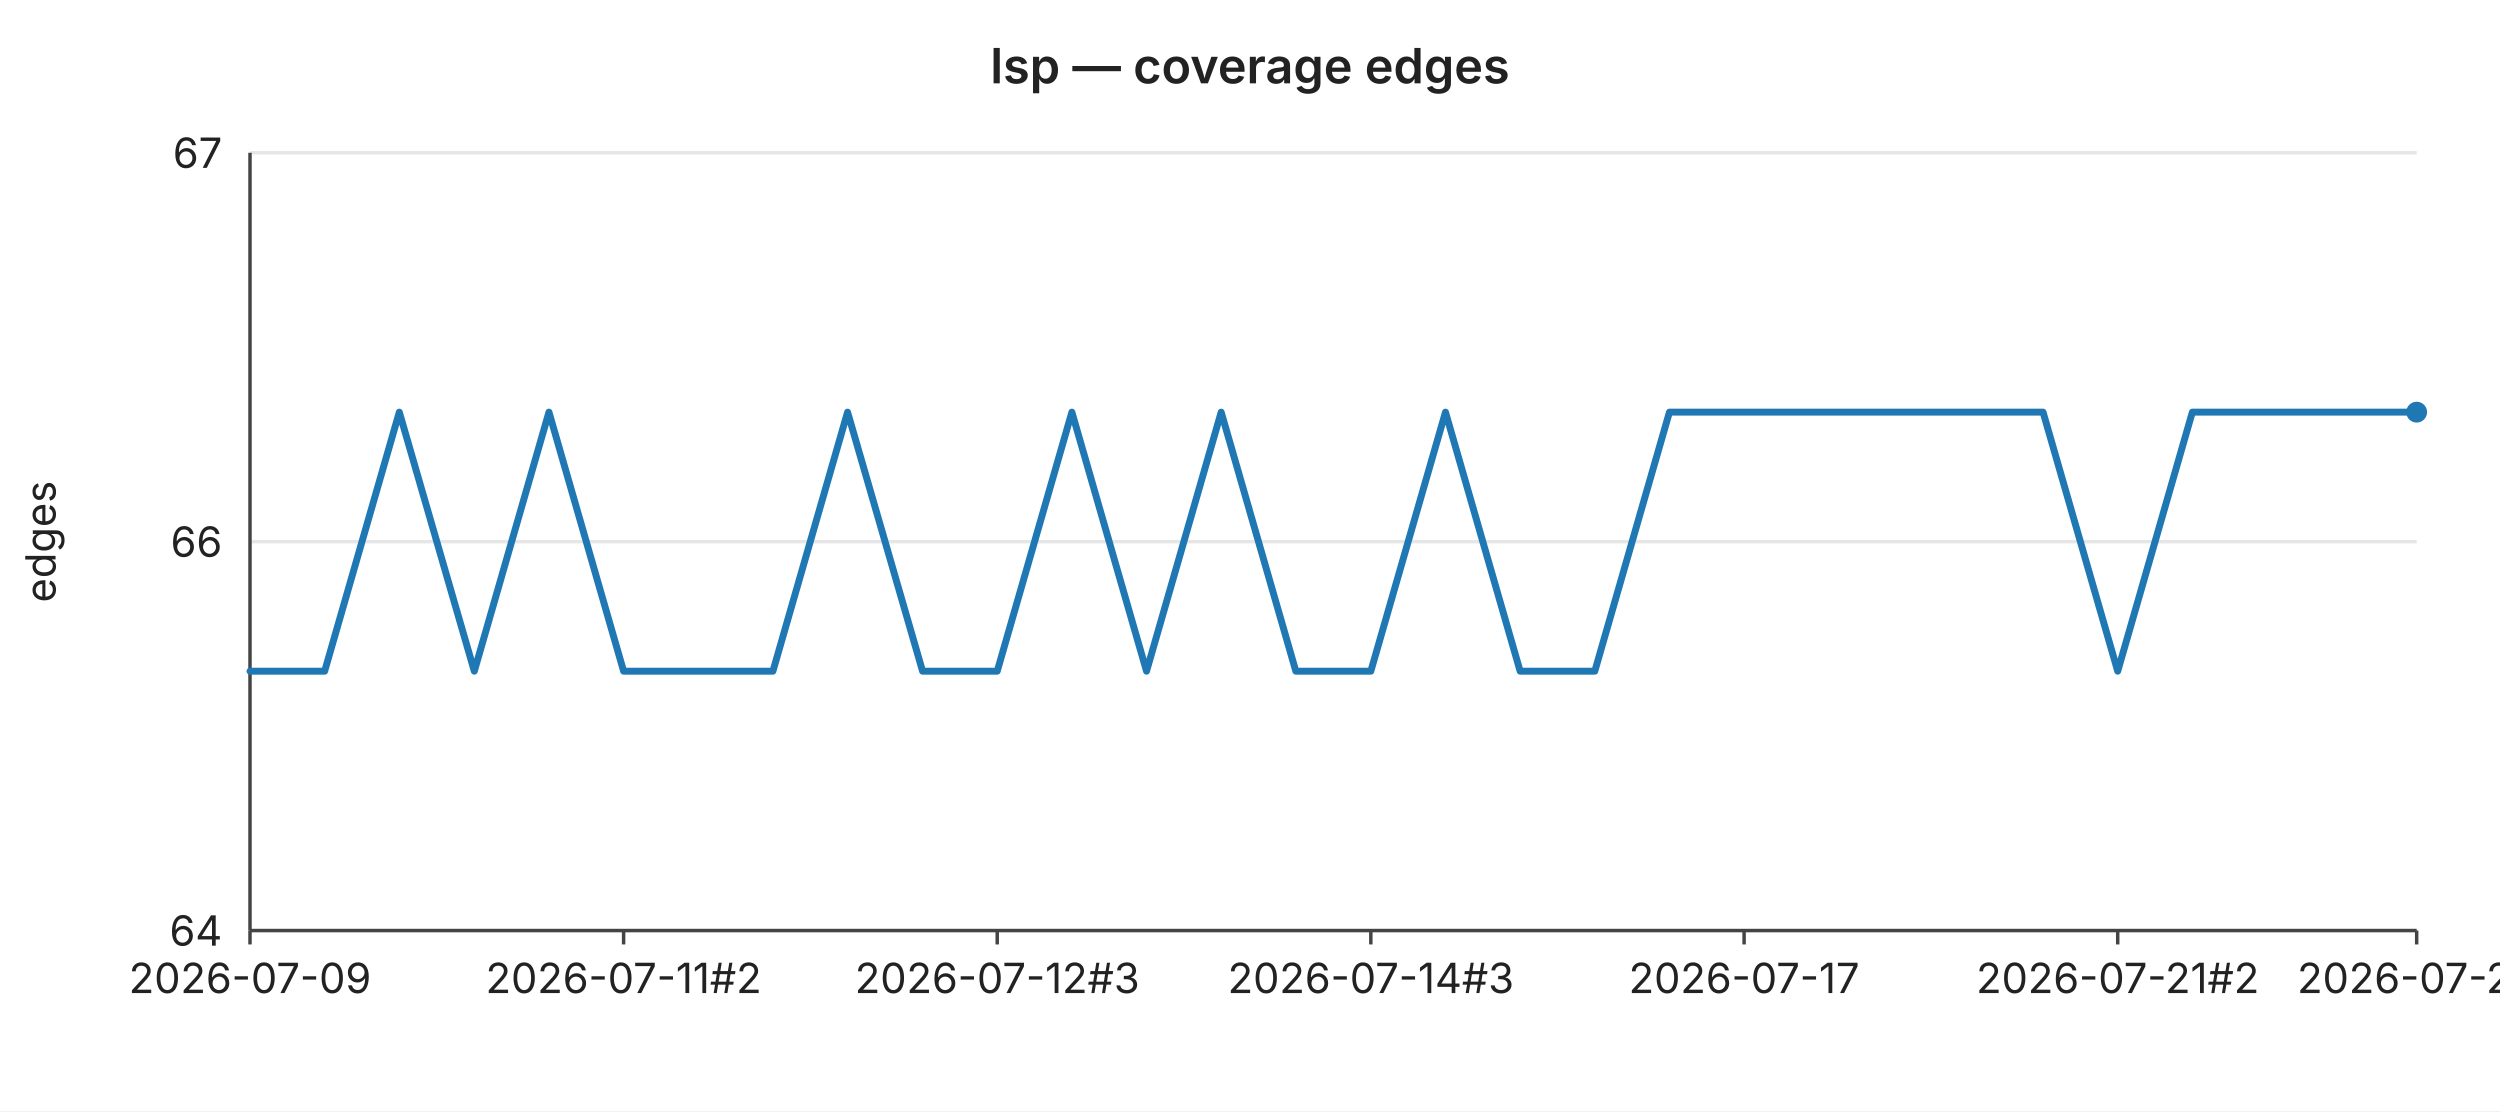
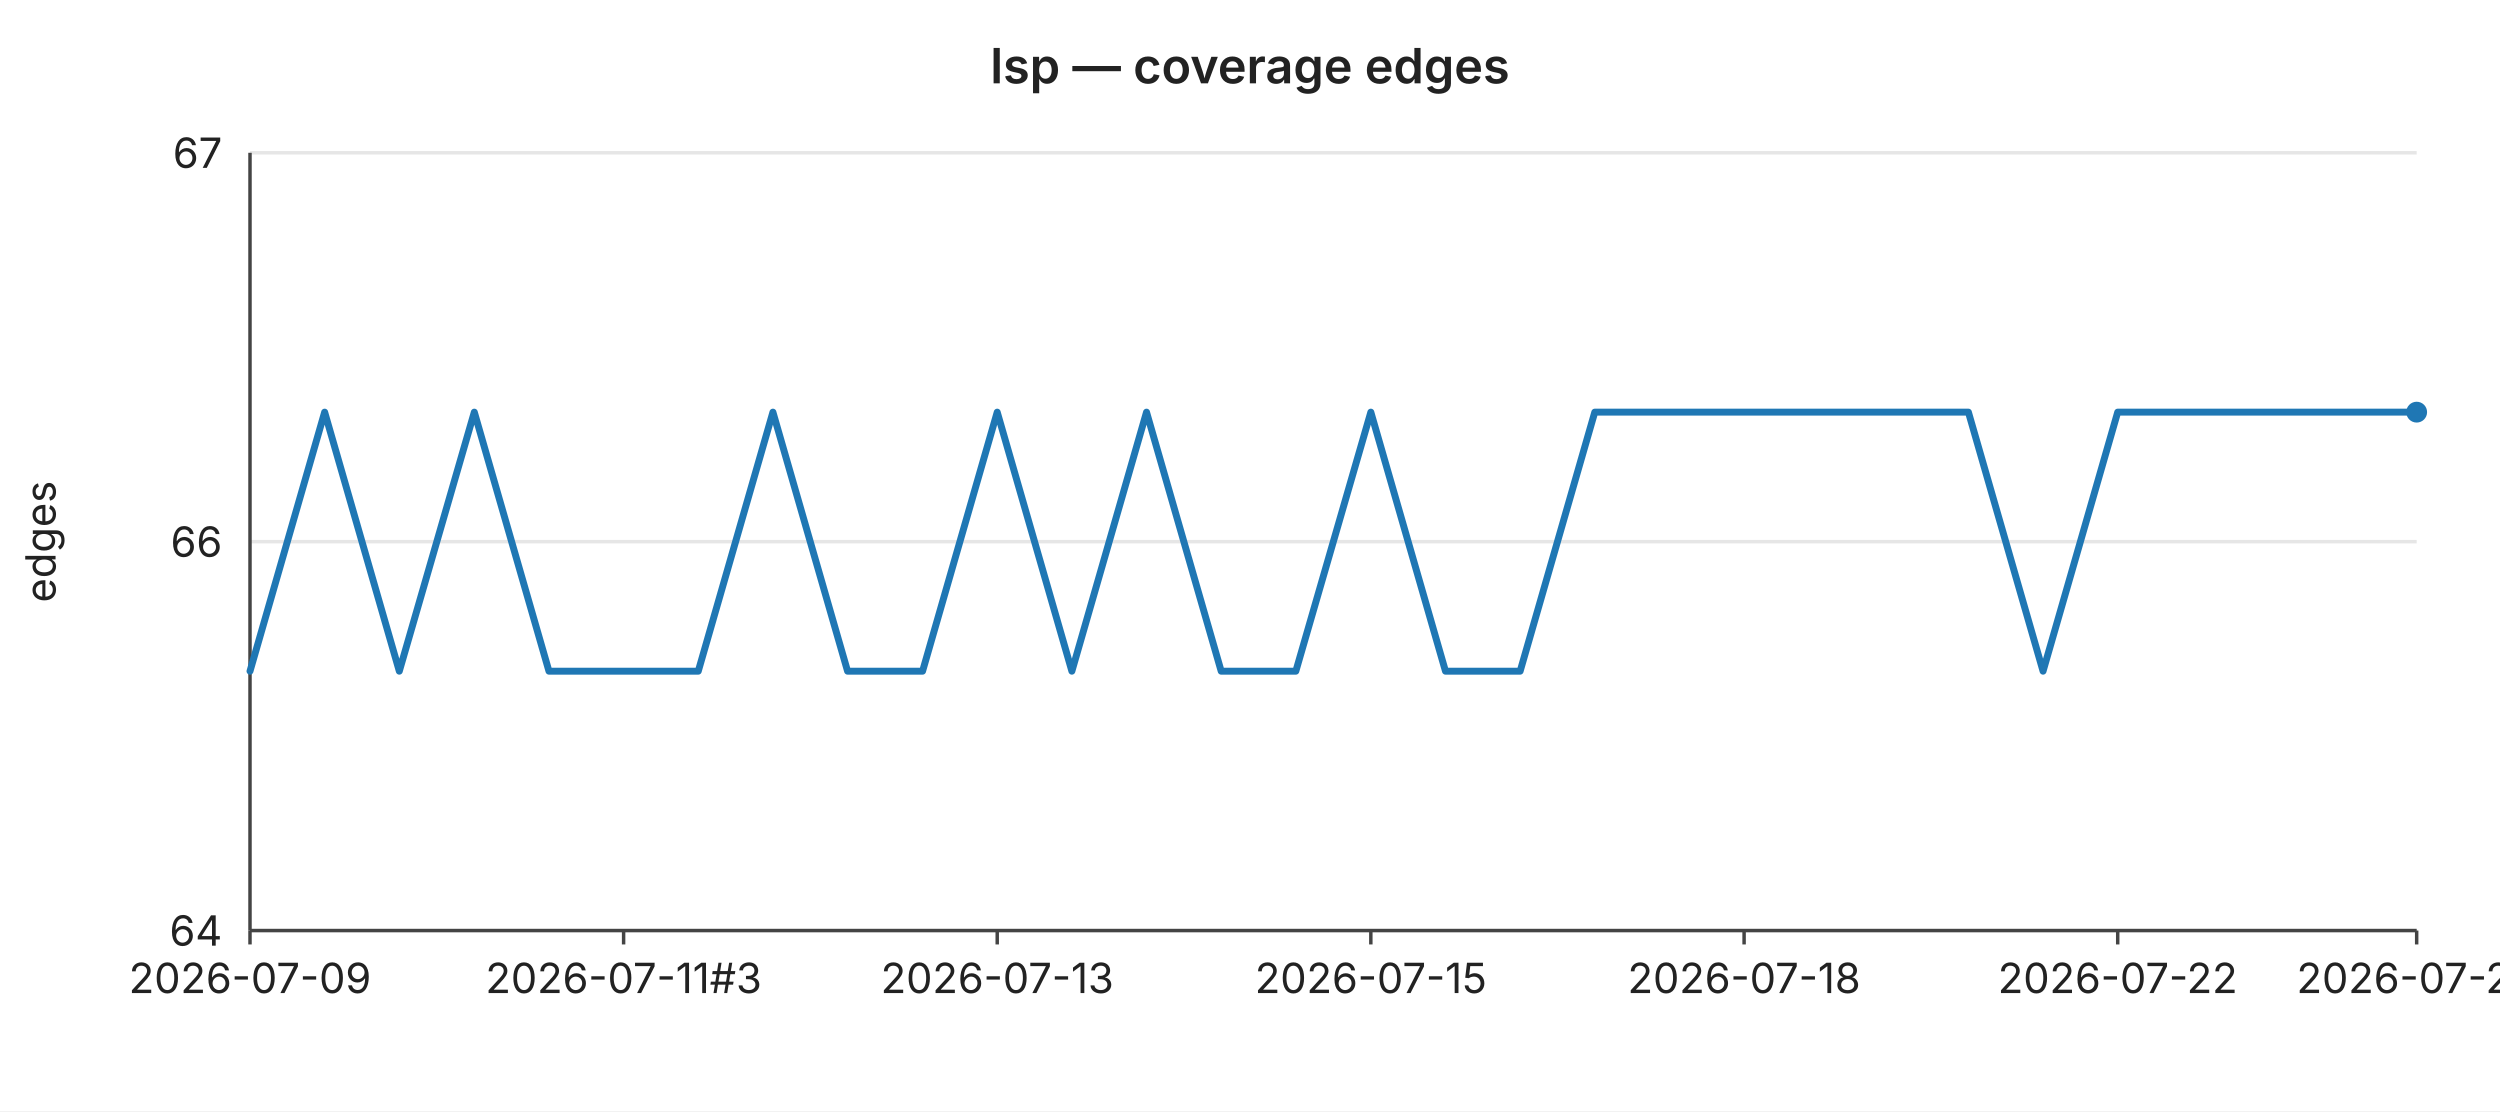
<svg xmlns="http://www.w3.org/2000/svg" width="720" height="320" viewBox="0 0 720 320" font-family="-apple-system,BlinkMacSystemFont,Segoe UI,sans-serif" font-size="12">
  <rect width="720" height="320" fill="#ffffff" />
  <text x="360" y="24" text-anchor="middle" font-size="14" font-weight="600" fill="#222">lsp — coverage edges</text>
  <line x1="72" y1="44.0" x2="696" y2="44.0" stroke="#e6e6e6" stroke-width="1" />
  <text x="64" y="44.0" text-anchor="end" dominant-baseline="middle" fill="#222">67</text>
  <line x1="72" y1="156.0" x2="696" y2="156.0" stroke="#e6e6e6" stroke-width="1" />
  <text x="64" y="156.0" text-anchor="end" dominant-baseline="middle" fill="#222">66</text>
  <line x1="72" y1="268.0" x2="696" y2="268.0" stroke="#e6e6e6" stroke-width="1" />
  <text x="64" y="268.0" text-anchor="end" dominant-baseline="middle" fill="#222">64</text>
  <text x="16" y="156" text-anchor="middle" fill="#222" transform="rotate(-90 16 156)">edges</text>
  <line x1="72" y1="44" x2="72" y2="268" stroke="#444" stroke-width="1" />
  <line x1="72" y1="268" x2="696" y2="268" stroke="#444" stroke-width="1" />
  <line x1="72.0" y1="268" x2="72.0" y2="272" stroke="#444" stroke-width="1" />
  <text x="72.0" y="286" text-anchor="middle" fill="#222">2026-07-09</text>
  <line x1="179.6" y1="268" x2="179.6" y2="272" stroke="#444" stroke-width="1" />
-   <text x="179.6" y="286" text-anchor="middle" fill="#222">2026-07-11#2</text>
+   <text x="179.6" y="286" text-anchor="middle" fill="#222">2026-07-11#3</text>
  <line x1="287.2" y1="268" x2="287.2" y2="272" stroke="#444" stroke-width="1" />
-   <text x="287.2" y="286" text-anchor="middle" fill="#222">2026-07-12#3</text>
+   <text x="287.2" y="286" text-anchor="middle" fill="#222">2026-07-13</text>
  <line x1="394.8" y1="268" x2="394.8" y2="272" stroke="#444" stroke-width="1" />
-   <text x="394.8" y="286" text-anchor="middle" fill="#222">2026-07-14#3</text>
+   <text x="394.8" y="286" text-anchor="middle" fill="#222">2026-07-15</text>
  <line x1="502.3" y1="268" x2="502.3" y2="272" stroke="#444" stroke-width="1" />
-   <text x="502.3" y="286" text-anchor="middle" fill="#222">2026-07-17</text>
+   <text x="502.3" y="286" text-anchor="middle" fill="#222">2026-07-18</text>
  <line x1="609.9" y1="268" x2="609.9" y2="272" stroke="#444" stroke-width="1" />
-   <text x="609.9" y="286" text-anchor="middle" fill="#222">2026-07-21#2</text>
+   <text x="609.9" y="286" text-anchor="middle" fill="#222">2026-07-22</text>
  <line x1="696.0" y1="268" x2="696.0" y2="272" stroke="#444" stroke-width="1" />
-   <text x="696.0" y="286" text-anchor="middle" fill="#222">2026-07-25</text>
-   <polyline fill="none" stroke="#1f77b4" stroke-width="2" stroke-linejoin="round" stroke-linecap="round" points="72.0,193.3 93.5,193.3 115.0,118.7 136.6,193.3 158.1,118.7 179.6,193.3 201.1,193.3 222.6,193.3 244.1,118.7 265.7,193.3 287.2,193.3 308.7,118.7 330.2,193.3 351.7,118.7 373.2,193.3 394.8,193.3 416.3,118.7 437.8,193.3 459.3,193.3 480.8,118.7 502.3,118.7 523.9,118.7 545.4,118.7 566.9,118.7 588.4,118.7 609.9,193.3 631.4,118.7 653.0,118.7 674.5,118.7 696.0,118.7" />
+   <text x="696.0" y="286" text-anchor="middle" fill="#222">2026-07-26</text>
+   <polyline fill="none" stroke="#1f77b4" stroke-width="2" stroke-linejoin="round" stroke-linecap="round" points="72.0,193.3 93.5,118.7 115.0,193.3 136.6,118.7 158.1,193.3 179.6,193.3 201.1,193.3 222.6,118.7 244.1,193.3 265.7,193.3 287.2,118.7 308.7,193.3 330.2,118.7 351.7,193.3 373.2,193.3 394.8,118.7 416.3,193.3 437.8,193.3 459.3,118.7 480.8,118.7 502.3,118.7 523.9,118.7 545.4,118.7 566.9,118.7 588.4,193.3 609.9,118.7 631.4,118.7 653.0,118.7 674.5,118.7 696.0,118.7" />
  <circle cx="696.0" cy="118.7" r="3" fill="#1f77b4" />
</svg>
